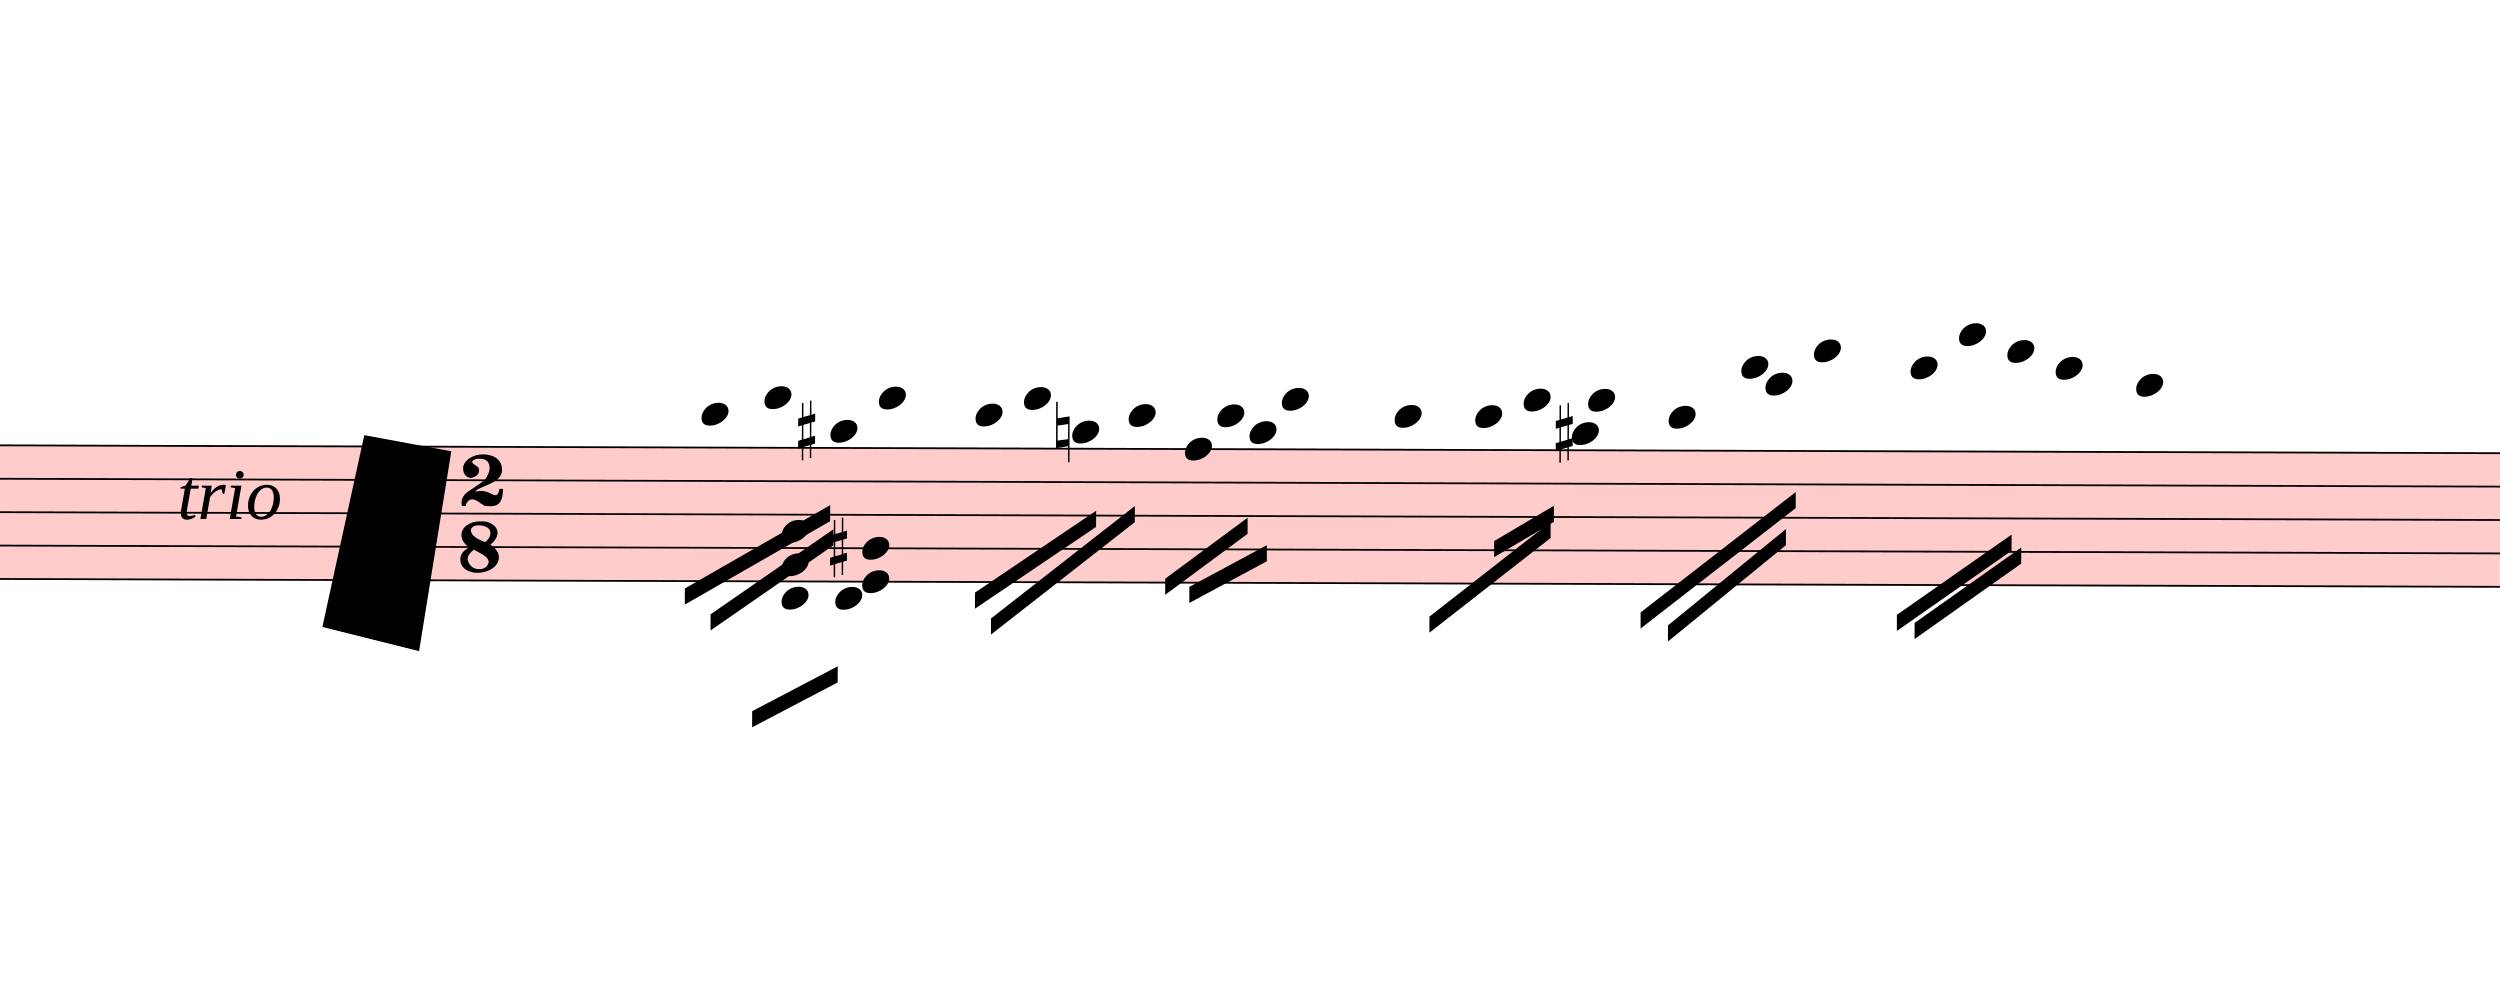
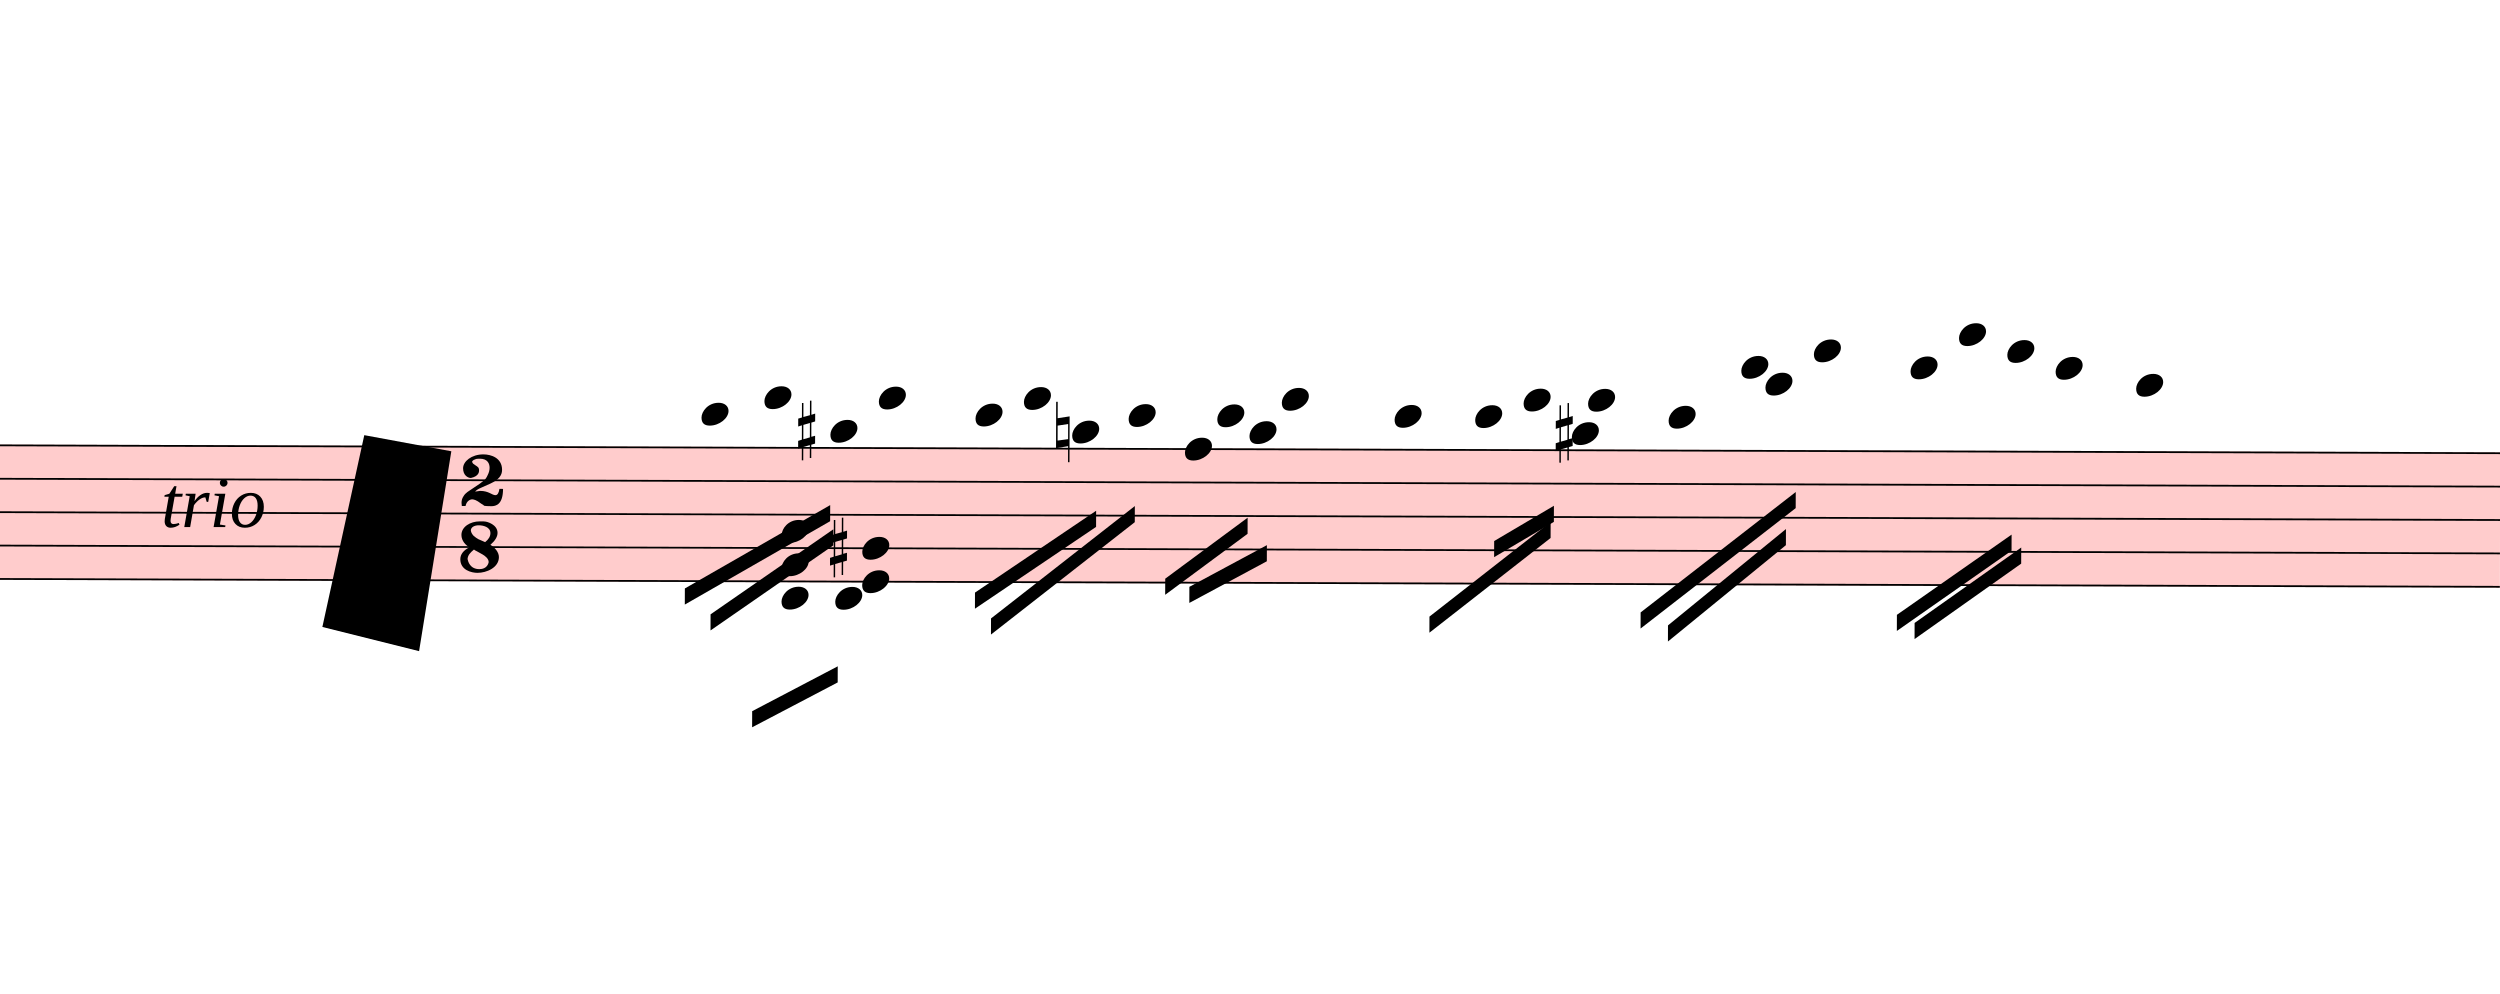
<svg xmlns="http://www.w3.org/2000/svg" viewBox="10782 11385.25 13959 5547.35" version="1.1" overflow="visible">
  <defs>
    <style type="text/css">
    /* .staff * {
      fill: #000;
      stroke: #000;
    }

    .deletionBack {
      fill: #00000033;
    } */
  </style>
    <symbol id="sym_notehead_quarter" viewBox="0 0 1000 1000" overflow="inherit">
      <path transform="scale(1,-1)" d="M0 -39c0 68 73 172 200 172c66 0 114 -37 114 -95c0 -84 -106 -171 -218 -171c-64 0 -96 30 -96 94z" />
    </symbol>
    <symbol id="sym_accid_s" viewBox="0 0 1000 1000" overflow="inherit">
      <path transform="scale(1,-1)" d="M136 186v169h17v-164l44 14v-91l-44 -14v-165l44 12v-91l-44 -13v-155h-17v150l-76 -22v-155h-17v149l-43 -13v90l43 14v167l-43 -14v92l43 13v169h17v-163zM60 73v-167l76 22v168z" />
    </symbol>
    <symbol id="sym_accid_n" viewBox="0 0 1000 1000" overflow="inherit">
      <path transform="scale(1,-1)" d="M0 -188v539h18v-191l139 22v-533h-17v186zM18 -100l122 17v176l-122 -19v-174z" />
    </symbol>
    <symbol id="sym_meterSig_2" viewBox="0 0 1000 1000" overflow="inherit">
      <path transform="scale(1,-1)" d="M124 -185c-18 0 -55 -14 -65 -65h-36l-3 30c0 25 6 45 18 63c11 19 22 30 39 43l121 82l37 29c15 11 27 29 38 54c12 24 18 47 18 70c0 40 -19 88 -94 88c-25 0 -32 0 -50 -8c-14 -5 -23 -12 -26 -22c3 -9 7 -15 10 -18l24 -17c12 -7 17 -11 27 -21c5 -7 7 -16 7 -27 c0 -12 0 -57 -79 -74c-30 0 -76 26 -76 94c0 66 81 135 197 135c72 0 181 -32 181 -150c0 -53 -32 -95 -113 -133l-91 -41c-26 -11 -45 -23 -57 -37l49 7c84 0 115 -41 148 -41c20 0 33 20 39 61h35c0 -152 -68 -168 -114 -168c-17 0 -65 0 -79 7h10l-28 17 c-49 37 -69 40 -87 42z" />
    </symbol>
    <symbol id="sym_meterSig_8" viewBox="0 0 1000 1000" overflow="inherit">
      <path transform="scale(1,-1)" d="M195 -214c76 0 88 58 90 68c0 34 -35 60 -57 73l-52 29c-21 10 -32 17 -34 20c-39 -33 -58 -54 -62 -92c5 -23 23 -98 115 -98zM301 135c0 61 -72 76 -113 76c-40 0 -77 -17 -77 -51c3 -21 15 -38 26 -50c17 -15 33 -26 48 -34l65 -28c34 27 51 56 51 87zM176 -250 c-57 0 -166 26 -166 132c0 47 30 86 89 116c-33 15 -79 60 -79 119c0 79 85 132 178 132h18c5 0 21 1 28 -1c25 0 126 -30 126 -110c0 -37 -23 -76 -69 -116c43 -25 83 -71 83 -119c0 -101 -118 -153 -208 -153z" />
    </symbol>
  </defs>
  <g class="rastrums">
    <g class="rastrum" data-id="r5f7b8ef4-f296-414b-b3db-0a1226c3f497" style="transform: rotate(0.18deg); transform-origin: 1512px 13833px;">
      <g class="rastrum bounding-box" data-id="bbox-r5f7b8ef4-f296-414b-b3db-0a1226c3f497">
        <rect x="1512" y="13833" width="23274" height="756" fill="#ff000033" />
      </g>
      <path d="M1512 13838 L24786 13838" stroke-width="10" stroke="black" />
      <path d="M1512 14024.5 L24786 14024.5" stroke-width="10" stroke="black" />
      <path d="M1512 14211 L24786 14211" stroke-width="10" stroke="black" />
      <path d="M1512 14397.5 L24786 14397.5" stroke-width="10" stroke="black" />
      <path d="M1512 14584 L24786 14584" stroke-width="10" stroke="black" />
    </g>
  </g>
  <g class="draft" data-label="7" data-id="de0503f8e-46d7-425a-aa51-2cd6328cc2f6">
    <g class="system" data-id="scddd6e0c-ad74-479b-862f-71abee847797">
      <g class="staff" data-n="1" data-rastrum="r5f7b8ef4-f296-414b-b3db-0a1226c3f497" style="transform: rotate(0.18deg); transform-origin: 1512px 13833px;">
        <g class="note" data-id="db266ea76-ffd2-41f0-9cc5-f6d33cf18c97" data-stem.dir="down">
          <g class="notehead">
            <use href="#sym_notehead_quarter" height="480px" width="480px" x="14742" y="13651.5" />
          </g>
          <g class="ledgerLines above">
            <path d="M14703 13651.5 L14931 13651.5" stroke-width="18" />
          </g>
          <g class="stem">
            <path d="M14742 13651.5 L14742 14117.75" stroke-width="14" />
          </g>
        </g>
        <g class="note" data-id="d5eab66ff-0c2b-47a8-bb84-bdab7f188ce8" data-stem.dir="down">
          <g class="notehead">
            <use href="#sym_notehead_quarter" height="480px" width="480px" x="15093" y="13558.25" />
          </g>
          <g class="ledgerLines above">
            <path d="M15054 13651.5 L15282 13651.5" stroke-width="18" />
          </g>
          <g class="stem">
            <path d="M15093 13558.25 L15093 14117.75" stroke-width="14" />
          </g>
        </g>
        <g class="note" data-id="d2871e97e-d950-4998-b5ba-ea2c5ff72a72" data-stem.dir="down">
          <g class="notehead">
            <use href="#sym_notehead_quarter" height="480px" width="480px" x="15462" y="13744.75" />
          </g>
          <g class="ledgerLines above" />
          <g class="stem">
            <path d="M15462 13744.75 L15462 14117.75" stroke-width="14" />
          </g>
        </g>
        <g class="note" data-id="dbc434749-2e50-47ec-9e05-81c6c9e9bd3c" data-stem.dir="down">
          <g class="notehead">
            <use href="#sym_notehead_quarter" height="480px" width="480px" x="15732" y="13558.25" />
          </g>
          <g class="ledgerLines above">
            <path d="M15693 13651.5 L15921 13651.5" stroke-width="18" />
          </g>
          <g class="stem">
            <path d="M15732 13558.25 L15732 14117.75" stroke-width="14" />
          </g>
        </g>
        <g class="note" data-id="da40026d4-81a1-411c-a0ba-6d0950df7047" data-stem.dir="down">
          <g class="notehead">
            <use href="#sym_notehead_quarter" height="480px" width="480px" x="16272" y="13651.5" />
          </g>
          <g class="ledgerLines above">
            <path d="M16233 13651.5 L16461 13651.5" stroke-width="18" />
          </g>
          <g class="stem">
            <path d="M16272 13651.5 L16272 14117.75" stroke-width="14" />
          </g>
        </g>
        <g class="note" data-id="d101fddc4-fbcc-49df-bac5-9bdff4facf12" data-stem.dir="down">
          <g class="notehead">
            <use href="#sym_notehead_quarter" height="480px" width="480px" x="16542" y="13558.25" />
          </g>
          <g class="ledgerLines above">
            <path d="M16503 13651.5 L16731 13651.5" stroke-width="18" />
          </g>
          <g class="stem">
            <path d="M16542 13558.25 L16542 14117.75" stroke-width="14" />
          </g>
        </g>
        <g class="note" data-id="ded897265-b6a8-4ce5-8595-d050b97542c2" data-stem.dir="down">
          <g class="notehead">
            <use href="#sym_notehead_quarter" height="480px" width="480px" x="16812" y="13744.75" />
          </g>
          <g class="ledgerLines above" />
          <g class="stem">
            <path d="M16812 13744.75 L16812 14211" stroke-width="14" />
          </g>
        </g>
        <g class="note" data-id="df02aa5a2-214a-4291-bf22-e2adeb180a40" data-stem.dir="down">
          <g class="notehead">
            <use href="#sym_notehead_quarter" height="480px" width="480px" x="17127" y="13651.5" />
          </g>
          <g class="ledgerLines above">
            <path d="M17088 13651.5 L17316 13651.5" stroke-width="18" />
          </g>
          <g class="stem">
            <path d="M17127 13651.5 L17127 14117.75" stroke-width="14" />
          </g>
        </g>
        <g class="note" data-id="d05138a7f-2a76-4012-ad1d-d01418593841" data-stem.dir="down">
          <g class="notehead">
            <use href="#sym_notehead_quarter" height="480px" width="480px" x="17442" y="13838" />
          </g>
          <g class="stem">
            <path d="M17442 13838 L17442 14211" stroke-width="14" />
          </g>
        </g>
        <g class="note" data-id="d32b76236-65a5-44f2-a657-30ad95c9f888" data-stem.dir="down">
          <g class="notehead">
            <use href="#sym_notehead_quarter" height="480px" width="480px" x="17622" y="13651.5" />
          </g>
          <g class="ledgerLines above">
            <path d="M17583 13651.5 L17811 13651.5" stroke-width="18" />
          </g>
          <g class="stem">
            <path d="M17622 13651.5 L17622 14117.75" stroke-width="14" />
          </g>
        </g>
        <g class="note" data-id="d4c9d5660-7cdc-449d-8d8a-3e45e95331f7" data-stem.dir="down">
          <g class="notehead">
            <use href="#sym_notehead_quarter" height="480px" width="480px" x="17802" y="13744.75" />
          </g>
          <g class="ledgerLines above" />
          <g class="stem">
            <path d="M17802 13744.75 L17802 14117.75" stroke-width="14" />
          </g>
        </g>
        <g class="note" data-id="d48f385df-d673-4b31-bfbd-af6b7a393062" data-stem.dir="down">
          <g class="notehead">
            <use href="#sym_notehead_quarter" height="480px" width="480px" x="17982" y="13558.25" />
          </g>
          <g class="ledgerLines above">
            <path d="M17943 13651.5 L18171 13651.5" stroke-width="18" />
          </g>
          <g class="stem">
            <path d="M17982 13558.25 L17982 14024.5" stroke-width="14" />
          </g>
        </g>
        <g class="note" data-id="dfe271618-2cb3-44e0-b97a-5f20ebdeb4d3" data-stem.dir="down">
          <g class="notehead">
            <use href="#sym_notehead_quarter" height="480px" width="480px" x="18612" y="13651.5" />
          </g>
          <g class="ledgerLines above">
            <path d="M18573 13651.5 L18801 13651.5" stroke-width="18" />
          </g>
          <g class="stem">
            <path d="M18612 13651.5 L18612 14117.75" stroke-width="14" />
          </g>
        </g>
        <g class="note" data-id="d52179bda-f35f-40e7-8c5c-dfb7701d68fa" data-stem.dir="down">
          <g class="notehead">
            <use href="#sym_notehead_quarter" height="480px" width="480px" x="19062" y="13651.5" />
          </g>
          <g class="ledgerLines above">
            <path d="M19023 13651.5 L19251 13651.5" stroke-width="18" />
          </g>
          <g class="stem">
            <path d="M19062 13651.5 L19062 14117.75" stroke-width="14" />
          </g>
        </g>
        <g class="note" data-id="d7fc37b85-535b-4bbd-a434-ee1f80fa3210" data-stem.dir="down">
          <g class="notehead">
            <use href="#sym_notehead_quarter" height="480px" width="480px" x="19332" y="13558.25" />
          </g>
          <g class="ledgerLines above">
            <path d="M19293 13651.5 L19521 13651.5" stroke-width="18" />
          </g>
          <g class="stem">
            <path d="M19332 13558.25 L19332 14117.75" stroke-width="14" />
          </g>
        </g>
        <g class="note" data-id="d1df0a37a-7b21-4df7-9cce-0c0cc0225002" data-stem.dir="down">
          <g class="notehead">
            <use href="#sym_notehead_quarter" height="480px" width="480px" x="19602" y="13744.75" />
          </g>
          <g class="ledgerLines above" />
          <g class="stem">
            <path d="M19602 13744.75 L19602 14117.75" stroke-width="14" />
          </g>
        </g>
        <g class="note" data-id="d4651235f-0778-4fbe-92ec-6dae53e67c3b" data-stem.dir="down">
          <g class="notehead">
            <use href="#sym_notehead_quarter" height="480px" width="480px" x="19692" y="13558.25" />
          </g>
          <g class="ledgerLines above">
            <path d="M19653 13651.5 L19881 13651.5" stroke-width="18" />
          </g>
          <g class="stem">
            <path d="M19692 13558.25 L19692 14024.5" stroke-width="14" />
          </g>
        </g>
        <g class="note" data-id="df876c850-1771-4525-89cc-221cfbdfe439" data-stem.dir="down">
          <g class="notehead">
            <use href="#sym_notehead_quarter" height="480px" width="480px" x="20142" y="13651.5" />
          </g>
          <g class="ledgerLines above">
            <path d="M20103 13651.5 L20331 13651.5" stroke-width="18" />
          </g>
          <g class="stem">
            <path d="M20142 13651.5 L20142 14211" stroke-width="14" />
          </g>
        </g>
        <g class="note" data-id="daf33ebcf-957b-4d31-b962-86fe57a117ab" data-stem.dir="down">
          <g class="notehead">
            <use href="#sym_notehead_quarter" height="480px" width="480px" x="20547" y="13371.75" />
          </g>
          <g class="ledgerLines above">
            <path d="M20508 13651.5 L20736 13651.5" stroke-width="18" />
            <path d="M20508 13465 L20736 13465" stroke-width="18" />
          </g>
          <g class="stem">
            <path d="M20547 13371.75 L20547 14024.5" stroke-width="14" />
          </g>
        </g>
        <g class="note" data-id="da3b2a009-20e9-4348-94fb-d478041e5360" data-stem.dir="down">
          <g class="notehead">
            <use href="#sym_notehead_quarter" height="480px" width="480px" x="20682" y="13465" />
          </g>
          <g class="ledgerLines above">
            <path d="M20643 13651.5 L20871 13651.5" stroke-width="18" />
            <path d="M20643 13465 L20871 13465" stroke-width="18" />
          </g>
          <g class="stem">
            <path d="M20682 13465 L20682 13931.25" stroke-width="14" />
          </g>
        </g>
        <g class="note" data-id="d3154cc49-c00d-4d03-813c-b7104df59512" data-stem.dir="down">
          <g class="notehead">
            <use href="#sym_notehead_quarter" height="480px" width="480px" x="20952" y="13278.5" />
          </g>
          <g class="ledgerLines above">
            <path d="M20913 13651.5 L21141 13651.5" stroke-width="18" />
            <path d="M20913 13465 L21141 13465" stroke-width="18" />
            <path d="M20913 13278.5 L21141 13278.5" stroke-width="18" />
          </g>
          <g class="stem">
            <path d="M20952 13278.5 L20952 14024.5" stroke-width="14" />
          </g>
        </g>
        <g class="note" data-id="d13cea1cb-05b3-43cd-a334-8e99e29b5b96" data-stem.dir="down">
          <g class="notehead">
            <use href="#sym_notehead_quarter" height="480px" width="480px" x="21492" y="13371.75" />
          </g>
          <g class="ledgerLines above">
            <path d="M21453 13651.5 L21681 13651.5" stroke-width="18" />
            <path d="M21453 13465 L21681 13465" stroke-width="18" />
          </g>
          <g class="stem">
            <path d="M21492 13371.75 L21492 14117.75" stroke-width="14" />
          </g>
        </g>
        <g class="note" data-id="dfd09cbef-ca37-4fb2-9385-1247efcb52c5" data-stem.dir="down">
          <g class="notehead">
            <use href="#sym_notehead_quarter" height="480px" width="480px" x="21762" y="13185.25" />
          </g>
          <g class="ledgerLines above">
            <path d="M21723 13651.5 L21951 13651.5" stroke-width="18" />
            <path d="M21723 13465 L21951 13465" stroke-width="18" />
            <path d="M21723 13278.5 L21951 13278.5" stroke-width="18" />
          </g>
          <g class="stem">
            <path d="M21762 13185.25 L21762 14024.5" stroke-width="14" />
          </g>
        </g>
        <g class="note" data-id="d3c67afe1-6bd4-4cd5-8366-eb80ee943324" data-stem.dir="down">
          <g class="notehead">
            <use href="#sym_notehead_quarter" height="480px" width="480px" x="22032" y="13278.5" />
          </g>
          <g class="ledgerLines above">
            <path d="M21993 13651.5 L22221 13651.5" stroke-width="18" />
            <path d="M21993 13465 L22221 13465" stroke-width="18" />
            <path d="M21993 13278.5 L22221 13278.5" stroke-width="18" />
          </g>
          <g class="stem">
            <path d="M22032 13278.5 L22032 14117.75" stroke-width="14" />
          </g>
        </g>
        <g class="note" data-id="dbee65037-2706-4a16-9b30-b52b162e5762" data-stem.dir="down">
          <g class="notehead">
            <use href="#sym_notehead_quarter" height="480px" width="480px" x="22302" y="13371.75" />
          </g>
          <g class="ledgerLines above">
            <path d="M22263 13651.5 L22491 13651.5" stroke-width="18" />
            <path d="M22263 13465 L22491 13465" stroke-width="18" />
          </g>
          <g class="stem">
            <path d="M22302 13371.75 L22302 14117.75" stroke-width="14" />
          </g>
        </g>
        <g class="note" data-id="d48673634-bee0-4f96-ac00-fff16e49198e" data-stem.dir="down">
          <g class="notehead">
            <use href="#sym_notehead_quarter" height="480px" width="480px" x="22752" y="13465" />
          </g>
          <g class="ledgerLines above">
            <path d="M22713 13651.5 L22941 13651.5" stroke-width="18" />
            <path d="M22713 13465 L22941 13465" stroke-width="18" />
          </g>
          <g class="stem">
            <path d="M22752 13465 L22752 14397.5" stroke-width="14" />
          </g>
        </g>
        <g class="chord" data-id="d5df161d7-cceb-41d6-949e-781c82613af6" data-stem.dir="down">
          <g class="notehead">
            <use href="#sym_notehead_quarter" height="480px" width="480px" x="15192" y="14304.25" />
          </g>
          <g class="notehead">
            <use href="#sym_notehead_quarter" height="480px" width="480px" x="15192" y="14490.75" />
          </g>
          <g class="notehead">
            <use href="#sym_notehead_quarter" height="480px" width="480px" x="15192" y="14677.25" />
          </g>
          <g class="ledgerLines below" />
          <g class="stem">
            <path d="M15192 14304.25 L15192 15050.25" stroke-width="14" />
          </g>
        </g>
        <g class="chord" data-id="d77836bf6-0230-4b4c-82b6-93aaa90c4b20" data-stem.dir="down">
          <g class="notehead">
            <use href="#sym_notehead_quarter" height="480px" width="480px" x="15642" y="14397.5" />
          </g>
          <g class="notehead">
            <use href="#sym_notehead_quarter" height="480px" width="480px" x="15642" y="14584" />
          </g>
          <g class="notehead">
            <use href="#sym_notehead_quarter" height="480px" width="480px" x="15492" y="14677.25" />
          </g>
          <g class="ledgerLines below" />
          <g class="stem">
            <path d="M15642 14397.5 L15642 15050.25" stroke-width="14" />
          </g>
        </g>
        <g class="accid" data-id="ddf992d39-28f7-4128-8ae4-dd5d38822ea5">
          <use href="#sym_accid_s" height="480px" width="480px" x="15282" y="13744.75" />
        </g>
        <g class="accid" data-id="db24c860f-9097-4960-a473-302d5310480f">
          <use href="#sym_accid_s" height="480px" width="480px" x="15462" y="14397.5" />
        </g>
        <g class="accid" data-id="df6b02473-d1dc-44df-bd38-5d7f6ef91d86">
          <use href="#sym_accid_n" height="480px" width="480px" x="16722" y="13744.75" />
        </g>
        <g class="accid" data-id="d929e1834-757e-4e43-b1a3-4b3f48427098">
          <use href="#sym_accid_s" height="480px" width="480px" x="19512" y="13744.75" />
        </g>
        <g class="meterSig" data-id="d4898777b-6c65-40e2-ae02-ab7eefaf15e3">
          <use href="#sym_meterSig_2" height="576px" width="576px" data-role="count" x="13392" y="14024.5" />
          <use href="#sym_meterSig_8" height="576px" width="576px" data-role="unit" x="13392" y="14397.5" />
        </g>
      </g>
      <g class="barLine" data-id="d35dd77b6-15b4-4100-b707-fc56929ae28c">
        <path d="M15921.9 13873.5 L15722.1 15132.6" stroke-width="27" />
      </g>
      <g class="barLine" data-id="da1b1d1a3-42e5-4a28-bcc2-ebef8b569164">
        <path d="M18247.5 13839.3 L18096.3 14981.4" stroke-width="27" />
      </g>
      <g class="barLine" data-id="dfe74b294-0cf9-4cfa-a95b-e1fd7901e79e">
        <path d="M19967.4 13873.5 L19746.9 14940" stroke-width="27" />
      </g>
      <g class="barLine" data-id="daec8071f-abf4-4b54-a673-96ca74dc9d60">
        <path d="M21068.1 13880.7 L20992.5 14940" stroke-width="27" />
      </g>
      <g class="barLine" data-id="de1b89165-9064-498a-b351-d45de7032203">
        <path d="M22512.6 13784.4 L22437 14974.2" stroke-width="27" />
      </g>
      <g class="beam" data-id="b712e0f3f-1f7d-470a-991e-8b5f7fed781c" style="transform: rotate(0.18deg); transform-origin: 1512px 13833px;">
        <polygon points="14652,14625 15462,14157 15462,14247 14652,14715" stroke-opacity="1" fill-opacity="1" />
      </g>
      <g class="beam" data-id="b5717fd30-ce2d-4ad9-9550-a3fa9eb0eb3e" style="transform: rotate(0.18deg); transform-origin: 1512px 13833px;">
        <polygon points="14796,14769 15480,14292 15480,14382 14796,14859" stroke-opacity="1" fill-opacity="1" />
      </g>
      <g class="beam" data-id="b8053059c-4c68-4868-a836-c98a262e3b5e" style="transform: rotate(0.18deg); transform-origin: 1512px 13833px;">
        <polygon points="15030,15309 15507,15057 15507,15147 15030,15399" stroke-opacity="1" fill-opacity="1" />
      </g>
      <g class="beam" data-id="b650de6ff-dbe5-4c79-b9e3-f3ee2fecd824" style="transform: rotate(0.18deg); transform-origin: 1512px 13833px;">
        <polygon points="16272,14643 16947,14184 16947,14274 16272,14733" stroke-opacity="1" fill-opacity="1" />
      </g>
      <g class="beam" data-id="b275a303c-2b25-4c55-88a7-419119eb5bfc" style="transform: rotate(0.18deg); transform-origin: 1512px 13833px;">
        <polygon points="16362,14787 17163,14157 17163,14247 16362,14877" stroke-opacity="1" fill-opacity="1" />
      </g>
      <g class="beam" data-id="bb6982874-e001-4d6f-80cd-9cf706f52a7f" style="transform: rotate(0.18deg); transform-origin: 1512px 13833px;">
        <polygon points="17334,14562 17793,14220 17793,14310 17334,14652" stroke-opacity="1" fill-opacity="1" />
      </g>
      <g class="beam" data-id="b2a8ce0ba-bf43-47d5-9b11-38708cbf69cc" style="transform: rotate(0.18deg); transform-origin: 1512px 13833px;">
        <polygon points="17469,14607 17901,14373 17901,14463 17469,14697" stroke-opacity="1" fill-opacity="1" />
      </g>
      <g class="beam" data-id="bed913cfb-871c-472f-a47e-98b0395af0a3" style="transform: rotate(0.18deg); transform-origin: 1512px 13833px;">
        <polygon points="19170,14346 19503,14148 19503,14238 19170,14436" stroke-opacity="1" fill-opacity="1" />
      </g>
      <g class="beam" data-id="b8f46ecc3-5bd3-4ca2-8c14-24aba61d1a09" style="transform: rotate(0.18deg); transform-origin: 1512px 13833px;">
        <polygon points="18810,14769 19485,14238 19485,14328 18810,14859" stroke-opacity="1" fill-opacity="1" />
      </g>
      <g class="beam" data-id="b57b50da0-914c-4f3d-a1f0-b83787e8363d" style="transform: rotate(0.18deg); transform-origin: 1512px 13833px;">
        <polygon points="19989,14742 20853,14067 20853,14157 19989,14832" stroke-opacity="1" fill-opacity="1" />
      </g>
      <g class="beam" data-id="ba7133d67-f937-43b6-9104-a7227f1de481" style="transform: rotate(0.18deg); transform-origin: 1512px 13833px;">
        <polygon points="20142,14814 20799,14274 20799,14364 20142,14904" stroke-opacity="1" fill-opacity="1" />
      </g>
      <g class="beam" data-id="b92caa364-1cc1-45d9-bcc3-c9d46a0c49b6" style="transform: rotate(0.18deg); transform-origin: 1512px 13833px;">
        <polygon points="21420,14751 22059,14301 22059,14391 21420,14841" stroke-opacity="1" fill-opacity="1" />
      </g>
      <g class="beam" data-id="bdf4b22f5-2cac-42a8-ad65-3a81c72a8077" style="transform: rotate(0.18deg); transform-origin: 1512px 13833px;">
        <polygon points="21519,14796 22113,14373 22113,14463 21519,14886" stroke-opacity="1" fill-opacity="1" />
      </g>
      <g class="dir" data-id="d5104f08d-d38e-4d1e-a8ea-ec74d3effca7" data-class="dir" id="d5104f08d-d38e-4d1e-a8ea-ec74d3effca7" style="font-style: italic;">
-         <text x="11772" y="14283" text-anchor="start" font-size="0px" textLength="540px">
+         <text x="11682" y="14328" text-anchor="start" font-size="0px" textLength="720px">
          <tspan font-size="405px">trio</tspan>
        </text>
      </g>
    </g>
    <g class="deletions">
      <g data-id="x36e7db11-c23c-4376-9555-5a2a07247aab" data-class="del" class="del">
        <path data-id="x36e7db11-c23c-4376-9555-5a2a07247aab" d="M12816.0,13815.0 L13302.0,13905.0 L13122.0,15021.0 L12582.0,14886.0 Z" class="deletionBack" />
        <path d="M12816.0,13815.0 L13122.0,15021.0" stroke-width="9" class="deletionLine" />
        <path d="M13302.0,13905.0 L12582.0,14886.0" stroke-width="9" class="deletionLine" />
      </g>
    </g>
  </g>
</svg>
